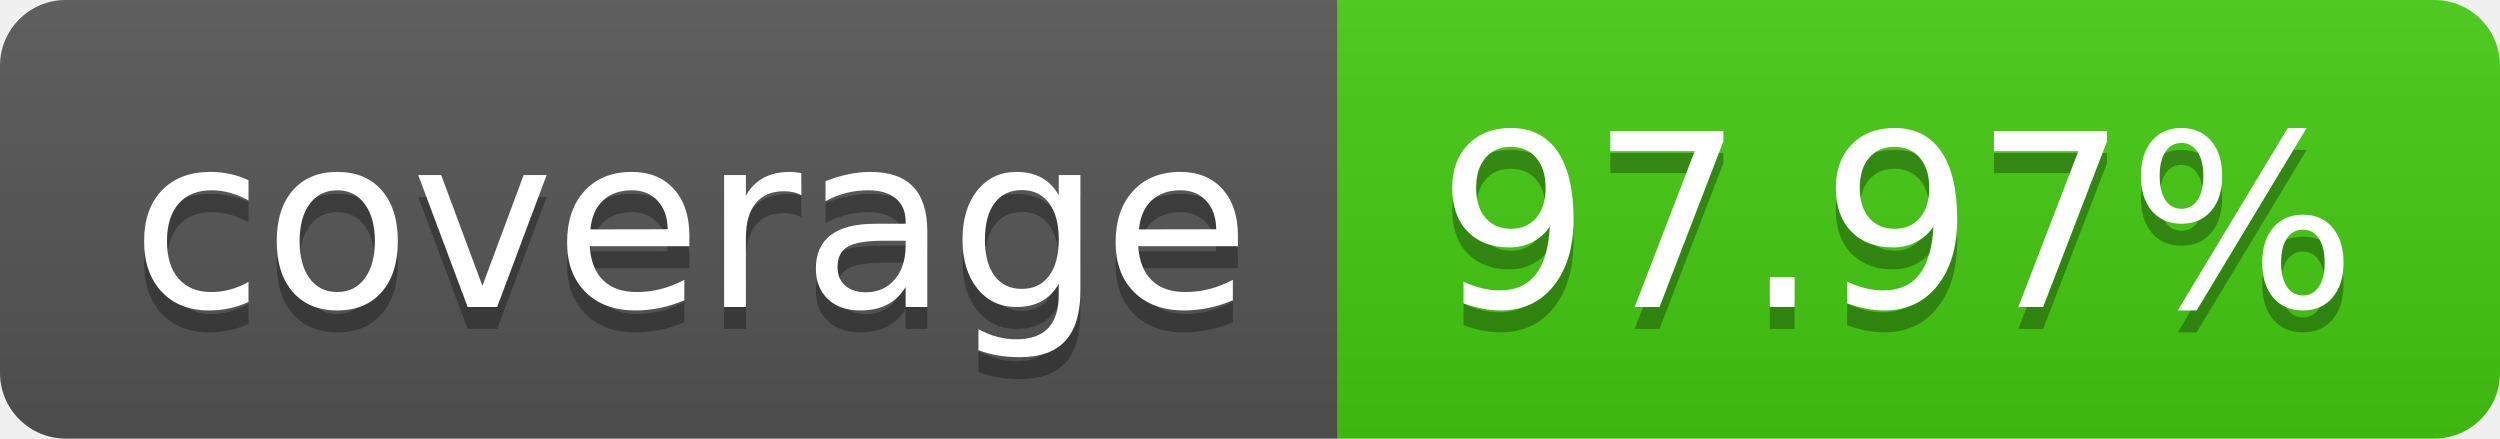
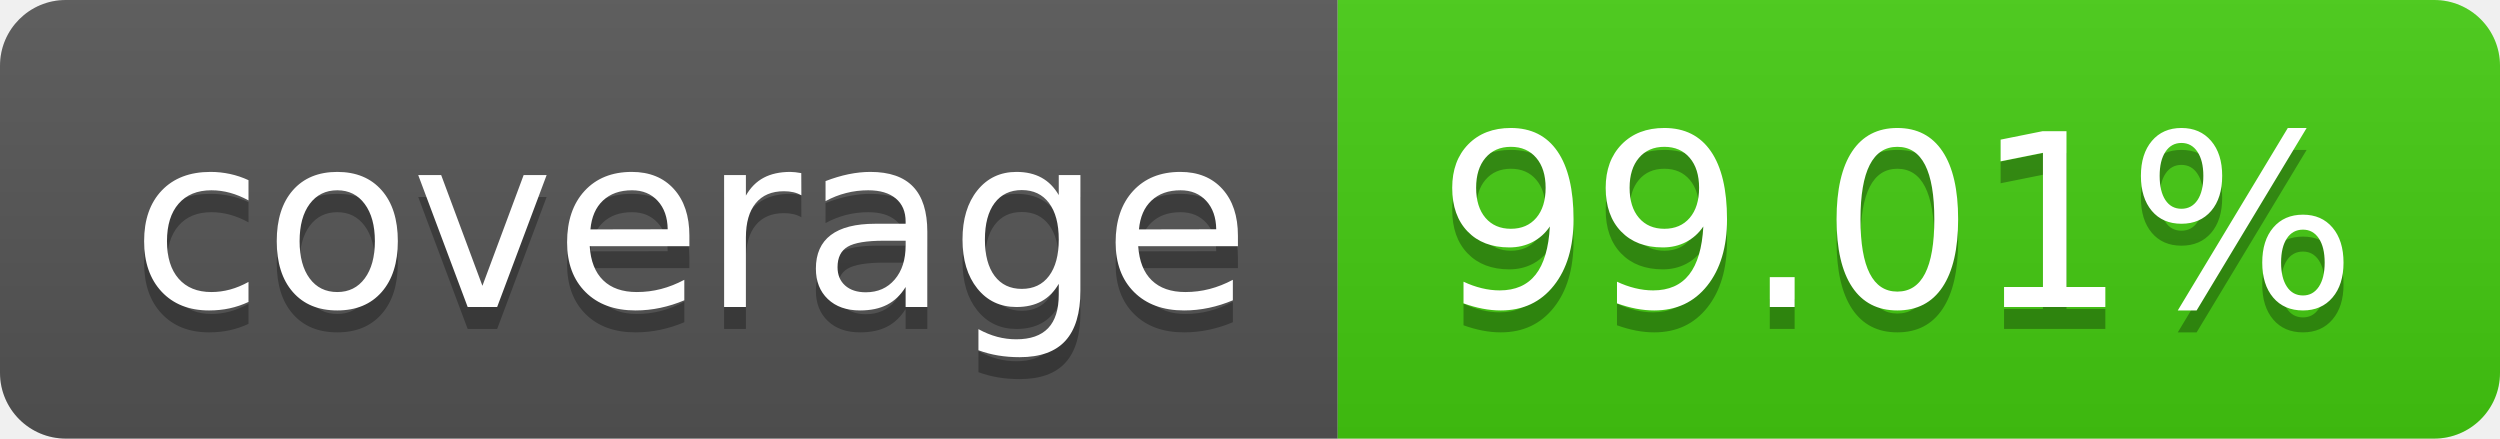
- <svg xmlns="http://www.w3.org/2000/svg" width="114" height="20" role="img" aria-label="coverage: 97.97%">
+ <svg xmlns="http://www.w3.org/2000/svg" width="114" height="20" role="img" aria-label="coverage: 99.01%">
  <linearGradient id="s" x2="0" y2="100%">
    <stop offset="0" stop-color="#bbb" stop-opacity=".1" />
    <stop offset="1" stop-opacity=".1" />
  </linearGradient>
  <clipPath id="r">
    <rect width="114" height="20" rx="3" fill="#fff" />
  </clipPath>
  <g clip-path="url(#r)">
    <rect width="61" height="20" fill="#555" />
    <rect x="61" width="53" height="20" fill="#4c1" />
    <rect width="114" height="20" fill="url(#s)" />
  </g>
  <g fill="#fff" text-anchor="middle" font-family="Verdana,Geneva,DejaVu Sans,sans-serif" text-rendering="geometricPrecision" font-size="110">
    <text aria-hidden="true" x="315" y="150" fill="#010101" fill-opacity=".3" transform="scale(.1)" textLength="510">coverage</text>
    <text x="315" y="140" transform="scale(.1)" fill="#fff" textLength="510">coverage</text>
-     <text aria-hidden="true" x="865" y="150" fill="#010101" fill-opacity=".3" transform="scale(.1)" textLength="430">97.97%</text>
-     <text x="865" y="140" transform="scale(.1)" fill="#fff" textLength="430">97.97%</text>
+     <text aria-hidden="true" x="865" y="150" fill="#010101" fill-opacity=".3" transform="scale(.1)" textLength="430">99.01%</text>
+     <text x="865" y="140" transform="scale(.1)" fill="#fff" textLength="430">99.01%</text>
  </g>
</svg>
